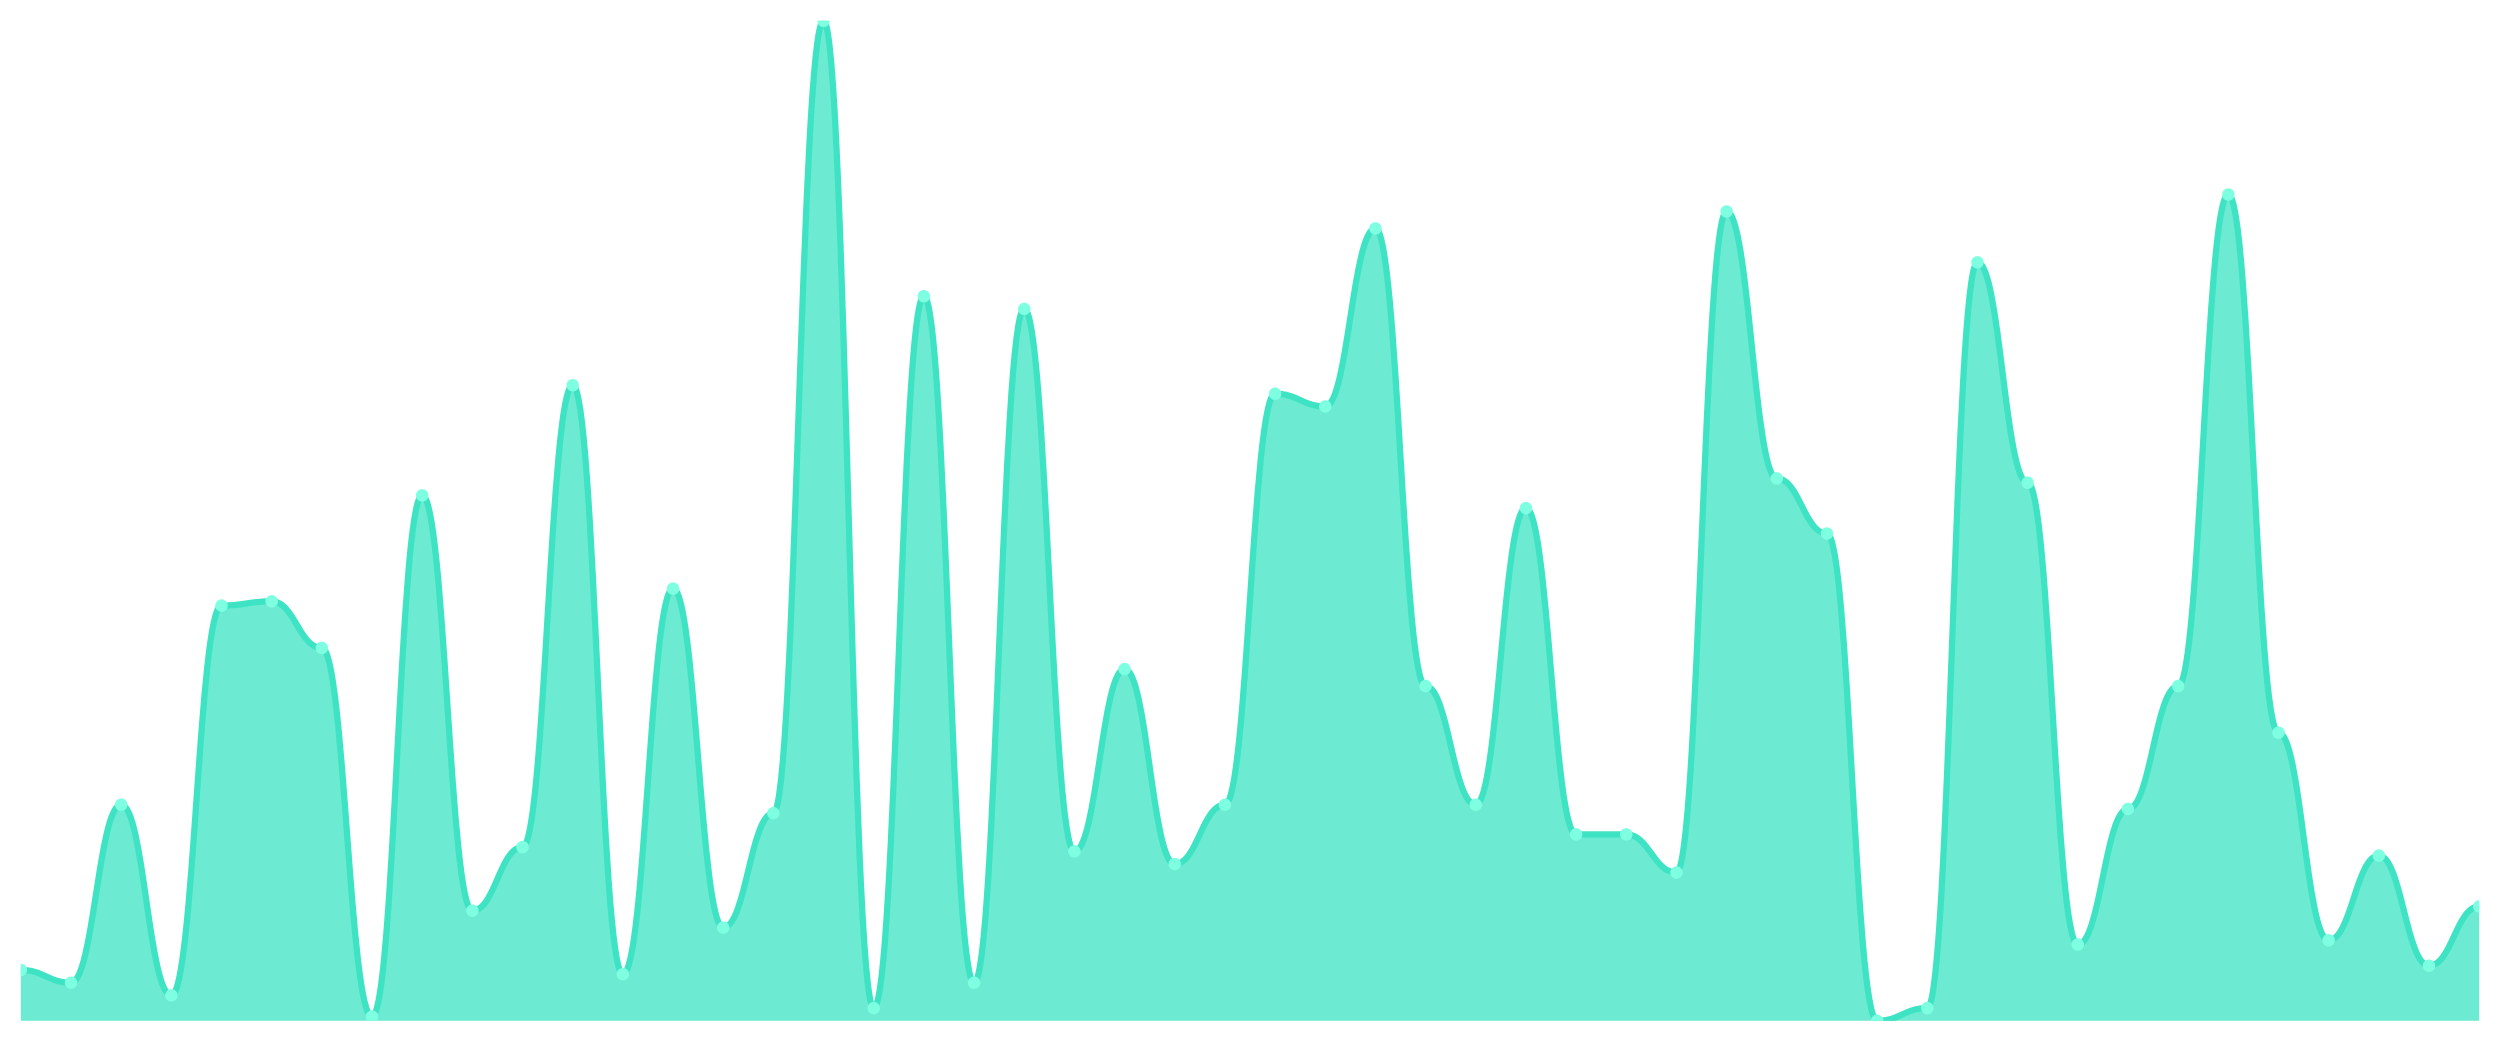
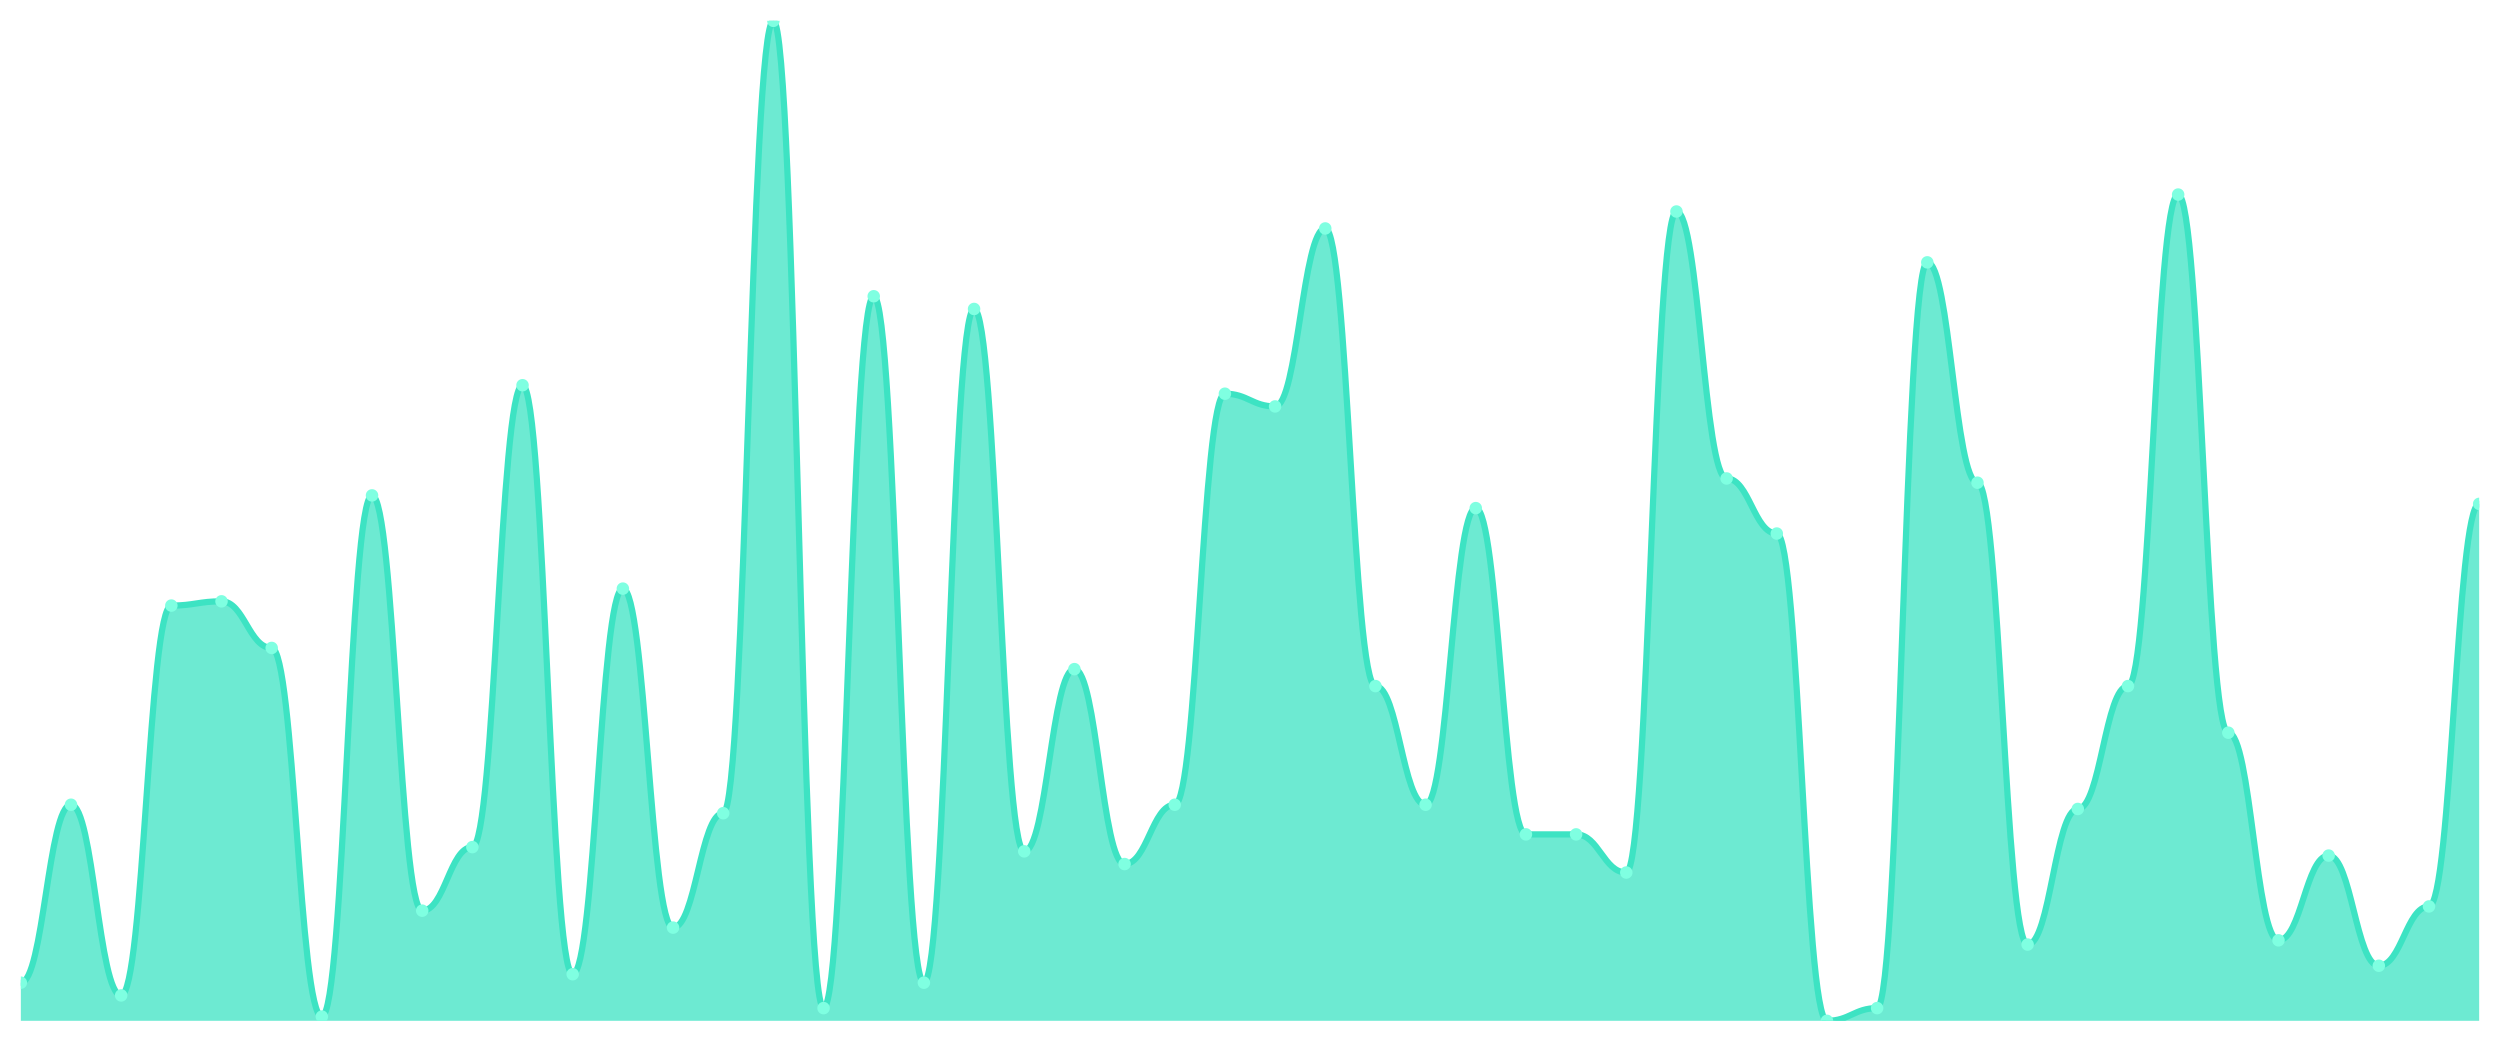
<svg xmlns="http://www.w3.org/2000/svg" viewBox="0 0 1200 500" width="1200" height="500">
  <defs>
    <clipPath id="c">
      <rect x="10" y="10" width="1180" height="480" />
    </clipPath>
  </defs>
  <rect width="1200" height="500" fill="none" />
  <g clip-path="url(#c)">
-     <path d="M 10,490 L 10,465.593 C 20.837,465.593 23.245,471.695 34.082,471.695 C 44.918,471.695 47.327,386.271 58.163,386.271 C 69,386.271 71.408,477.797 82.245,477.797 C 93.082,477.797 95.49,290.678 106.327,290.678 C 117.163,290.678 119.571,288.644 130.408,288.644 C 141.245,288.644 143.653,311.017 154.49,311.017 C 165.327,311.017 167.735,487.966 178.571,487.966 C 189.408,487.966 191.816,237.797 202.653,237.797 C 213.49,237.797 215.898,437.119 226.735,437.119 C 237.571,437.119 239.98,406.61 250.816,406.61 C 261.653,406.61 264.061,184.915 274.898,184.915 C 285.735,184.915 288.143,467.627 298.98,467.627 C 309.816,467.627 312.224,282.542 323.061,282.542 C 333.898,282.542 336.306,445.254 347.143,445.254 C 357.98,445.254 360.388,390.339 371.224,390.339 C 382.061,390.339 384.469,10 395.306,10 C 406.143,10 408.551,483.898 419.388,483.898 C 430.224,483.898 432.633,142.203 443.469,142.203 C 454.306,142.203 456.714,471.695 467.551,471.695 C 478.388,471.695 480.796,148.305 491.633,148.305 C 502.469,148.305 504.878,408.644 515.714,408.644 C 526.551,408.644 528.959,321.186 539.796,321.186 C 550.633,321.186 553.041,414.746 563.878,414.746 C 574.714,414.746 577.122,386.271 587.959,386.271 C 598.796,386.271 601.204,188.983 612.041,188.983 C 622.878,188.983 625.286,195.085 636.122,195.085 C 646.959,195.085 649.367,109.661 660.204,109.661 C 671.041,109.661 673.449,329.322 684.286,329.322 C 695.122,329.322 697.531,386.271 708.367,386.271 C 719.204,386.271 721.612,243.898 732.449,243.898 C 743.286,243.898 745.694,400.508 756.531,400.508 C 767.367,400.508 769.776,400.508 780.612,400.508 C 791.449,400.508 793.857,418.814 804.694,418.814 C 815.531,418.814 817.939,101.525 828.776,101.525 C 839.612,101.525 842.02,229.661 852.857,229.661 C 863.694,229.661 866.102,256.102 876.939,256.102 C 887.776,256.102 890.184,490 901.02,490 C 911.857,490 914.265,483.898 925.102,483.898 C 935.939,483.898 938.347,125.932 949.184,125.932 C 960.02,125.932 962.429,231.695 973.265,231.695 C 984.102,231.695 986.51,453.39 997.347,453.39 C 1008.184,453.39 1010.592,388.305 1021.429,388.305 C 1032.265,388.305 1034.673,329.322 1045.51,329.322 C 1056.347,329.322 1058.755,93.39 1069.592,93.39 C 1080.429,93.39 1082.837,351.695 1093.673,351.695 C 1104.51,351.695 1106.918,451.356 1117.755,451.356 C 1128.592,451.356 1131,410.678 1141.837,410.678 C 1152.673,410.678 1155.082,463.559 1165.918,463.559 C 1176.755,463.559 1179.163,435.085 1190,435.085 L 1190,490 Z" fill="rgba(61,227,195,0.75)" />
-     <path d="M 10,465.593 C 20.837,465.593 23.245,471.695 34.082,471.695 C 44.918,471.695 47.327,386.271 58.163,386.271 C 69,386.271 71.408,477.797 82.245,477.797 C 93.082,477.797 95.49,290.678 106.327,290.678 C 117.163,290.678 119.571,288.644 130.408,288.644 C 141.245,288.644 143.653,311.017 154.49,311.017 C 165.327,311.017 167.735,487.966 178.571,487.966 C 189.408,487.966 191.816,237.797 202.653,237.797 C 213.49,237.797 215.898,437.119 226.735,437.119 C 237.571,437.119 239.98,406.61 250.816,406.61 C 261.653,406.61 264.061,184.915 274.898,184.915 C 285.735,184.915 288.143,467.627 298.98,467.627 C 309.816,467.627 312.224,282.542 323.061,282.542 C 333.898,282.542 336.306,445.254 347.143,445.254 C 357.98,445.254 360.388,390.339 371.224,390.339 C 382.061,390.339 384.469,10 395.306,10 C 406.143,10 408.551,483.898 419.388,483.898 C 430.224,483.898 432.633,142.203 443.469,142.203 C 454.306,142.203 456.714,471.695 467.551,471.695 C 478.388,471.695 480.796,148.305 491.633,148.305 C 502.469,148.305 504.878,408.644 515.714,408.644 C 526.551,408.644 528.959,321.186 539.796,321.186 C 550.633,321.186 553.041,414.746 563.878,414.746 C 574.714,414.746 577.122,386.271 587.959,386.271 C 598.796,386.271 601.204,188.983 612.041,188.983 C 622.878,188.983 625.286,195.085 636.122,195.085 C 646.959,195.085 649.367,109.661 660.204,109.661 C 671.041,109.661 673.449,329.322 684.286,329.322 C 695.122,329.322 697.531,386.271 708.367,386.271 C 719.204,386.271 721.612,243.898 732.449,243.898 C 743.286,243.898 745.694,400.508 756.531,400.508 C 767.367,400.508 769.776,400.508 780.612,400.508 C 791.449,400.508 793.857,418.814 804.694,418.814 C 815.531,418.814 817.939,101.525 828.776,101.525 C 839.612,101.525 842.02,229.661 852.857,229.661 C 863.694,229.661 866.102,256.102 876.939,256.102 C 887.776,256.102 890.184,490 901.02,490 C 911.857,490 914.265,483.898 925.102,483.898 C 935.939,483.898 938.347,125.932 949.184,125.932 C 960.02,125.932 962.429,231.695 973.265,231.695 C 984.102,231.695 986.51,453.39 997.347,453.39 C 1008.184,453.39 1010.592,388.305 1021.429,388.305 C 1032.265,388.305 1034.673,329.322 1045.51,329.322 C 1056.347,329.322 1058.755,93.39 1069.592,93.39 C 1080.429,93.39 1082.837,351.695 1093.673,351.695 C 1104.51,351.695 1106.918,451.356 1117.755,451.356 C 1128.592,451.356 1131,410.678 1141.837,410.678 C 1152.673,410.678 1155.082,463.559 1165.918,463.559 C 1176.755,463.559 1179.163,435.085 1190,435.085" fill="none" stroke="#3de3c3" stroke-width="3" stroke-linecap="round" stroke-linejoin="round" />
-     <circle cx="10" cy="465.593" r="3" fill="#7fffe1" />
-     <circle cx="34.082" cy="471.695" r="3" fill="#7fffe1" />
-     <circle cx="58.163" cy="386.271" r="3" fill="#7fffe1" />
-     <circle cx="82.245" cy="477.797" r="3" fill="#7fffe1" />
-     <circle cx="106.327" cy="290.678" r="3" fill="#7fffe1" />
-     <circle cx="130.408" cy="288.644" r="3" fill="#7fffe1" />
-     <circle cx="154.49" cy="311.017" r="3" fill="#7fffe1" />
-     <circle cx="178.571" cy="487.966" r="3" fill="#7fffe1" />
-     <circle cx="202.653" cy="237.797" r="3" fill="#7fffe1" />
-     <circle cx="226.735" cy="437.119" r="3" fill="#7fffe1" />
-     <circle cx="250.816" cy="406.61" r="3" fill="#7fffe1" />
-     <circle cx="274.898" cy="184.915" r="3" fill="#7fffe1" />
-     <circle cx="298.98" cy="467.627" r="3" fill="#7fffe1" />
-     <circle cx="323.061" cy="282.542" r="3" fill="#7fffe1" />
-     <circle cx="347.143" cy="445.254" r="3" fill="#7fffe1" />
-     <circle cx="371.224" cy="390.339" r="3" fill="#7fffe1" />
-     <circle cx="395.306" cy="10" r="3" fill="#7fffe1" />
-     <circle cx="419.388" cy="483.898" r="3" fill="#7fffe1" />
-     <circle cx="443.469" cy="142.203" r="3" fill="#7fffe1" />
-     <circle cx="467.551" cy="471.695" r="3" fill="#7fffe1" />
-     <circle cx="491.633" cy="148.305" r="3" fill="#7fffe1" />
-     <circle cx="515.714" cy="408.644" r="3" fill="#7fffe1" />
-     <circle cx="539.796" cy="321.186" r="3" fill="#7fffe1" />
-     <circle cx="563.878" cy="414.746" r="3" fill="#7fffe1" />
-     <circle cx="587.959" cy="386.271" r="3" fill="#7fffe1" />
-     <circle cx="612.041" cy="188.983" r="3" fill="#7fffe1" />
-     <circle cx="636.122" cy="195.085" r="3" fill="#7fffe1" />
-     <circle cx="660.204" cy="109.661" r="3" fill="#7fffe1" />
-     <circle cx="684.286" cy="329.322" r="3" fill="#7fffe1" />
-     <circle cx="708.367" cy="386.271" r="3" fill="#7fffe1" />
-     <circle cx="732.449" cy="243.898" r="3" fill="#7fffe1" />
+     <path d="M 10,490 L 10,471.695 C 20.837,471.695 23.245,386.271 34.082,386.271 C 44.918,386.271 47.327,477.797 58.163,477.797 C 69,477.797 71.408,290.678 82.245,290.678 C 93.082,290.678 95.49,288.644 106.327,288.644 C 117.163,288.644 119.571,311.017 130.408,311.017 C 141.245,311.017 143.653,487.966 154.49,487.966 C 165.327,487.966 167.735,237.797 178.571,237.797 C 189.408,237.797 191.816,437.119 202.653,437.119 C 213.49,437.119 215.898,406.61 226.735,406.61 C 237.571,406.61 239.98,184.915 250.816,184.915 C 261.653,184.915 264.061,467.627 274.898,467.627 C 285.735,467.627 288.143,282.542 298.98,282.542 C 309.816,282.542 312.224,445.254 323.061,445.254 C 333.898,445.254 336.306,390.339 347.143,390.339 C 357.98,390.339 360.388,10 371.224,10 C 382.061,10 384.469,483.898 395.306,483.898 C 406.143,483.898 408.551,142.203 419.388,142.203 C 430.224,142.203 432.633,471.695 443.469,471.695 C 454.306,471.695 456.714,148.305 467.551,148.305 C 478.388,148.305 480.796,408.644 491.633,408.644 C 502.469,408.644 504.878,321.186 515.714,321.186 C 526.551,321.186 528.959,414.746 539.796,414.746 C 550.633,414.746 553.041,386.271 563.878,386.271 C 574.714,386.271 577.122,188.983 587.959,188.983 C 598.796,188.983 601.204,195.085 612.041,195.085 C 622.878,195.085 625.286,109.661 636.122,109.661 C 646.959,109.661 649.367,329.322 660.204,329.322 C 671.041,329.322 673.449,386.271 684.286,386.271 C 695.122,386.271 697.531,243.898 708.367,243.898 C 719.204,243.898 721.612,400.508 732.449,400.508 C 743.286,400.508 745.694,400.508 756.531,400.508 C 767.367,400.508 769.776,418.814 780.612,418.814 C 791.449,418.814 793.857,101.525 804.694,101.525 C 815.531,101.525 817.939,229.661 828.776,229.661 C 839.612,229.661 842.02,256.102 852.857,256.102 C 863.694,256.102 866.102,490 876.939,490 C 887.776,490 890.184,483.898 901.02,483.898 C 911.857,483.898 914.265,125.932 925.102,125.932 C 935.939,125.932 938.347,231.695 949.184,231.695 C 960.02,231.695 962.429,453.39 973.265,453.39 C 984.102,453.39 986.51,388.305 997.347,388.305 C 1008.184,388.305 1010.592,329.322 1021.429,329.322 C 1032.265,329.322 1034.673,93.39 1045.51,93.39 C 1056.347,93.39 1058.755,351.695 1069.592,351.695 C 1080.429,351.695 1082.837,451.356 1093.673,451.356 C 1104.51,451.356 1106.918,410.678 1117.755,410.678 C 1128.592,410.678 1131,463.559 1141.837,463.559 C 1152.673,463.559 1155.082,435.085 1165.918,435.085 C 1176.755,435.085 1179.163,241.864 1190,241.864 L 1190,490 Z" fill="rgba(61,227,195,0.75)" />
+     <path d="M 10,471.695 C 20.837,471.695 23.245,386.271 34.082,386.271 C 44.918,386.271 47.327,477.797 58.163,477.797 C 69,477.797 71.408,290.678 82.245,290.678 C 93.082,290.678 95.49,288.644 106.327,288.644 C 117.163,288.644 119.571,311.017 130.408,311.017 C 141.245,311.017 143.653,487.966 154.49,487.966 C 165.327,487.966 167.735,237.797 178.571,237.797 C 189.408,237.797 191.816,437.119 202.653,437.119 C 213.49,437.119 215.898,406.61 226.735,406.61 C 237.571,406.61 239.98,184.915 250.816,184.915 C 261.653,184.915 264.061,467.627 274.898,467.627 C 285.735,467.627 288.143,282.542 298.98,282.542 C 309.816,282.542 312.224,445.254 323.061,445.254 C 333.898,445.254 336.306,390.339 347.143,390.339 C 357.98,390.339 360.388,10 371.224,10 C 382.061,10 384.469,483.898 395.306,483.898 C 406.143,483.898 408.551,142.203 419.388,142.203 C 430.224,142.203 432.633,471.695 443.469,471.695 C 454.306,471.695 456.714,148.305 467.551,148.305 C 478.388,148.305 480.796,408.644 491.633,408.644 C 502.469,408.644 504.878,321.186 515.714,321.186 C 526.551,321.186 528.959,414.746 539.796,414.746 C 550.633,414.746 553.041,386.271 563.878,386.271 C 574.714,386.271 577.122,188.983 587.959,188.983 C 598.796,188.983 601.204,195.085 612.041,195.085 C 622.878,195.085 625.286,109.661 636.122,109.661 C 646.959,109.661 649.367,329.322 660.204,329.322 C 671.041,329.322 673.449,386.271 684.286,386.271 C 695.122,386.271 697.531,243.898 708.367,243.898 C 719.204,243.898 721.612,400.508 732.449,400.508 C 743.286,400.508 745.694,400.508 756.531,400.508 C 767.367,400.508 769.776,418.814 780.612,418.814 C 791.449,418.814 793.857,101.525 804.694,101.525 C 815.531,101.525 817.939,229.661 828.776,229.661 C 839.612,229.661 842.02,256.102 852.857,256.102 C 863.694,256.102 866.102,490 876.939,490 C 887.776,490 890.184,483.898 901.02,483.898 C 911.857,483.898 914.265,125.932 925.102,125.932 C 935.939,125.932 938.347,231.695 949.184,231.695 C 960.02,231.695 962.429,453.39 973.265,453.39 C 984.102,453.39 986.51,388.305 997.347,388.305 C 1008.184,388.305 1010.592,329.322 1021.429,329.322 C 1032.265,329.322 1034.673,93.39 1045.51,93.39 C 1056.347,93.39 1058.755,351.695 1069.592,351.695 C 1080.429,351.695 1082.837,451.356 1093.673,451.356 C 1104.51,451.356 1106.918,410.678 1117.755,410.678 C 1128.592,410.678 1131,463.559 1141.837,463.559 C 1152.673,463.559 1155.082,435.085 1165.918,435.085 C 1176.755,435.085 1179.163,241.864 1190,241.864" fill="none" stroke="#3de3c3" stroke-width="3" stroke-linecap="round" stroke-linejoin="round" />
+     <circle cx="10" cy="471.695" r="3" fill="#7fffe1" />
+     <circle cx="34.082" cy="386.271" r="3" fill="#7fffe1" />
+     <circle cx="58.163" cy="477.797" r="3" fill="#7fffe1" />
+     <circle cx="82.245" cy="290.678" r="3" fill="#7fffe1" />
+     <circle cx="106.327" cy="288.644" r="3" fill="#7fffe1" />
+     <circle cx="130.408" cy="311.017" r="3" fill="#7fffe1" />
+     <circle cx="154.49" cy="487.966" r="3" fill="#7fffe1" />
+     <circle cx="178.571" cy="237.797" r="3" fill="#7fffe1" />
+     <circle cx="202.653" cy="437.119" r="3" fill="#7fffe1" />
+     <circle cx="226.735" cy="406.61" r="3" fill="#7fffe1" />
+     <circle cx="250.816" cy="184.915" r="3" fill="#7fffe1" />
+     <circle cx="274.898" cy="467.627" r="3" fill="#7fffe1" />
+     <circle cx="298.98" cy="282.542" r="3" fill="#7fffe1" />
+     <circle cx="323.061" cy="445.254" r="3" fill="#7fffe1" />
+     <circle cx="347.143" cy="390.339" r="3" fill="#7fffe1" />
+     <circle cx="371.224" cy="10" r="3" fill="#7fffe1" />
+     <circle cx="395.306" cy="483.898" r="3" fill="#7fffe1" />
+     <circle cx="419.388" cy="142.203" r="3" fill="#7fffe1" />
+     <circle cx="443.469" cy="471.695" r="3" fill="#7fffe1" />
+     <circle cx="467.551" cy="148.305" r="3" fill="#7fffe1" />
+     <circle cx="491.633" cy="408.644" r="3" fill="#7fffe1" />
+     <circle cx="515.714" cy="321.186" r="3" fill="#7fffe1" />
+     <circle cx="539.796" cy="414.746" r="3" fill="#7fffe1" />
+     <circle cx="563.878" cy="386.271" r="3" fill="#7fffe1" />
+     <circle cx="587.959" cy="188.983" r="3" fill="#7fffe1" />
+     <circle cx="612.041" cy="195.085" r="3" fill="#7fffe1" />
+     <circle cx="636.122" cy="109.661" r="3" fill="#7fffe1" />
+     <circle cx="660.204" cy="329.322" r="3" fill="#7fffe1" />
+     <circle cx="684.286" cy="386.271" r="3" fill="#7fffe1" />
+     <circle cx="708.367" cy="243.898" r="3" fill="#7fffe1" />
+     <circle cx="732.449" cy="400.508" r="3" fill="#7fffe1" />
    <circle cx="756.531" cy="400.508" r="3" fill="#7fffe1" />
-     <circle cx="780.612" cy="400.508" r="3" fill="#7fffe1" />
-     <circle cx="804.694" cy="418.814" r="3" fill="#7fffe1" />
-     <circle cx="828.776" cy="101.525" r="3" fill="#7fffe1" />
-     <circle cx="852.857" cy="229.661" r="3" fill="#7fffe1" />
-     <circle cx="876.939" cy="256.102" r="3" fill="#7fffe1" />
-     <circle cx="901.02" cy="490" r="3" fill="#7fffe1" />
-     <circle cx="925.102" cy="483.898" r="3" fill="#7fffe1" />
-     <circle cx="949.184" cy="125.932" r="3" fill="#7fffe1" />
-     <circle cx="973.265" cy="231.695" r="3" fill="#7fffe1" />
-     <circle cx="997.347" cy="453.39" r="3" fill="#7fffe1" />
-     <circle cx="1021.429" cy="388.305" r="3" fill="#7fffe1" />
-     <circle cx="1045.51" cy="329.322" r="3" fill="#7fffe1" />
-     <circle cx="1069.592" cy="93.39" r="3" fill="#7fffe1" />
-     <circle cx="1093.673" cy="351.695" r="3" fill="#7fffe1" />
-     <circle cx="1117.755" cy="451.356" r="3" fill="#7fffe1" />
-     <circle cx="1141.837" cy="410.678" r="3" fill="#7fffe1" />
-     <circle cx="1165.918" cy="463.559" r="3" fill="#7fffe1" />
-     <circle cx="1190" cy="435.085" r="3" fill="#7fffe1" />
+     <circle cx="780.612" cy="418.814" r="3" fill="#7fffe1" />
+     <circle cx="804.694" cy="101.525" r="3" fill="#7fffe1" />
+     <circle cx="828.776" cy="229.661" r="3" fill="#7fffe1" />
+     <circle cx="852.857" cy="256.102" r="3" fill="#7fffe1" />
+     <circle cx="876.939" cy="490" r="3" fill="#7fffe1" />
+     <circle cx="901.02" cy="483.898" r="3" fill="#7fffe1" />
+     <circle cx="925.102" cy="125.932" r="3" fill="#7fffe1" />
+     <circle cx="949.184" cy="231.695" r="3" fill="#7fffe1" />
+     <circle cx="973.265" cy="453.39" r="3" fill="#7fffe1" />
+     <circle cx="997.347" cy="388.305" r="3" fill="#7fffe1" />
+     <circle cx="1021.429" cy="329.322" r="3" fill="#7fffe1" />
+     <circle cx="1045.51" cy="93.39" r="3" fill="#7fffe1" />
+     <circle cx="1069.592" cy="351.695" r="3" fill="#7fffe1" />
+     <circle cx="1093.673" cy="451.356" r="3" fill="#7fffe1" />
+     <circle cx="1117.755" cy="410.678" r="3" fill="#7fffe1" />
+     <circle cx="1141.837" cy="463.559" r="3" fill="#7fffe1" />
+     <circle cx="1165.918" cy="435.085" r="3" fill="#7fffe1" />
+     <circle cx="1190" cy="241.864" r="3" fill="#7fffe1" />
  </g>
</svg>
